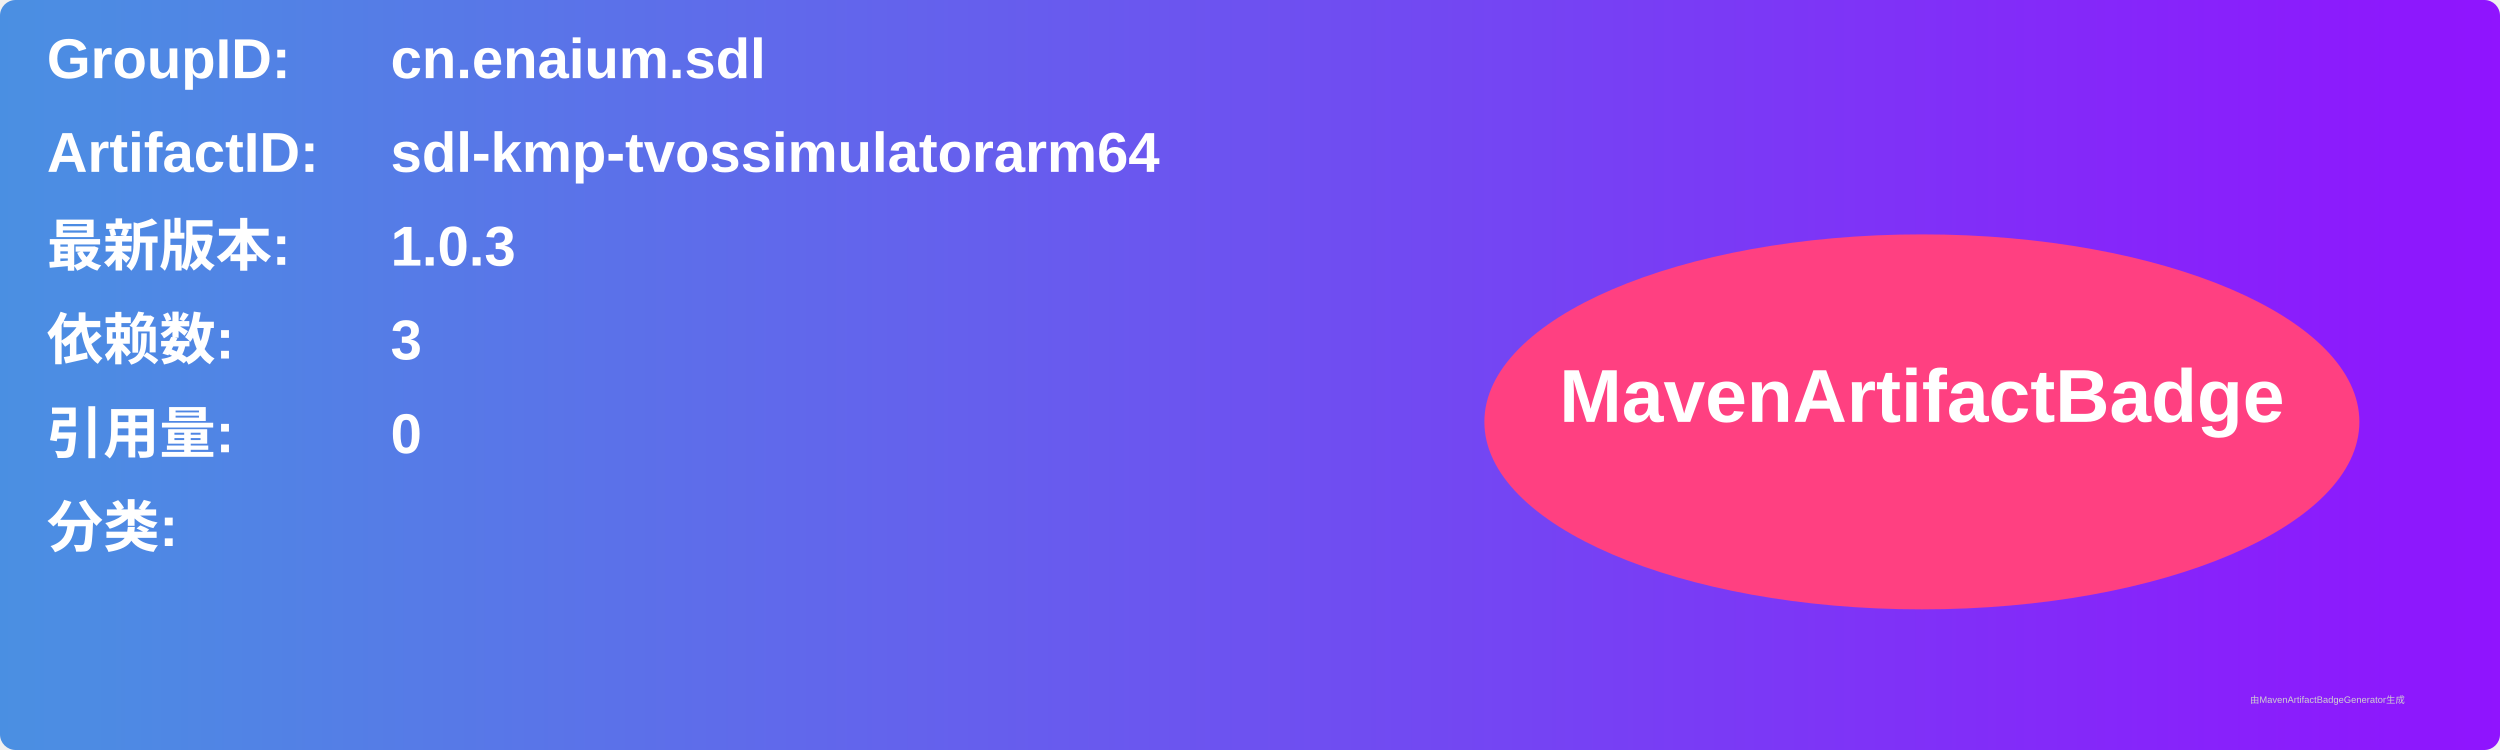
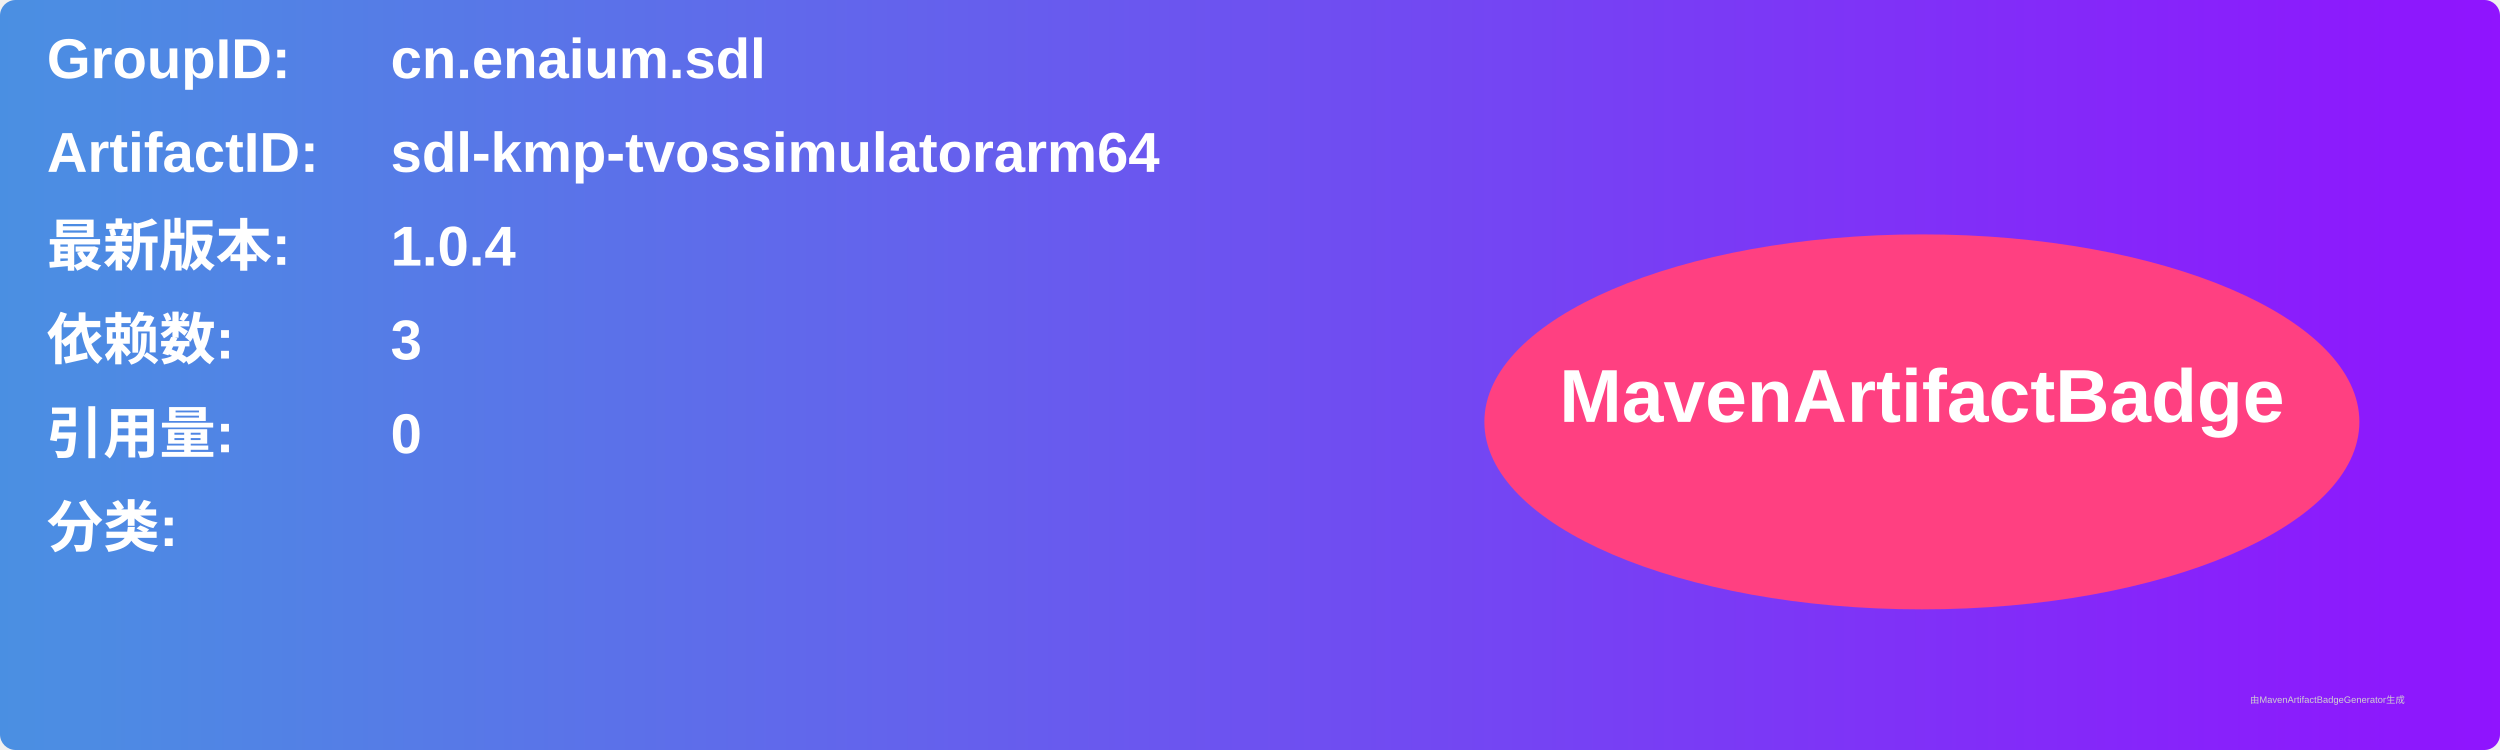
<svg xmlns="http://www.w3.org/2000/svg" width="800" height="240" viewBox="0 0 800 240">
  <linearGradient id="grad" x1="0%" y1="0%" x2="100%" y2="0%">
    <stop offset="0%" stop-color="#4a90e2" />
    <stop offset="100%" stop-color="#9013fe" />
  </linearGradient>
  <rect width="100%" height="100%" rx="5" ry="5" fill="url(#grad)" />
  <g transform="translate(15, 15)">
    <text x="0" y="10" font-family="Arial" font-size="18" fill="white" font-weight="bold" width="260">GroupID:</text>
    <text x="110" y="10" font-family="Arial" font-size="18" fill="white" font-weight="bold" width="460">cn.enaium.sdl</text>
    <text x="0" y="40" font-family="Arial" font-size="18" fill="white" font-weight="bold" width="260">ArtifactID:</text>
    <text x="110" y="40" font-family="Arial" font-size="18" fill="white" font-weight="bold" width="460">sdl-kmp-tvossimulatorarm64</text>
    <text x="0" y="70" font-family="Arial" font-size="18" fill="white" font-weight="bold">最新版本:</text>
    <text x="110" y="70" font-family="Arial" font-size="18" fill="white" font-weight="bold">
-       <tspan font-weight="bold">1.0.3</tspan>
+       <tspan font-weight="bold">1.0.4</tspan>
    </text>
    <text x="0" y="100" font-family="Arial" font-size="18" fill="white" font-weight="bold">依赖数: </text>
    <text x="110" y="100" font-family="Arial" font-size="18" fill="white">
      <tspan font-weight="bold">3</tspan>
    </text>
    <text x="0" y="130" font-family="Arial" font-size="18" fill="white" font-weight="bold">引用量: </text>
    <text x="110" y="130" font-family="Arial" font-size="18" fill="white">
      <tspan font-weight="bold">0</tspan>
    </text>
    <text x="0" y="160" font-family="Arial" font-size="18" fill="white" font-weight="bold">分类:</text>
    <text x="10" y="190" font-family="Arial" font-size="10" fill="white">
      <tspan font-weight="bold" />
    </text>
    <ellipse cx="600" cy="120" rx="140" ry="60" fill="#ff4081" />
    <text x="600" y="120" text-anchor="middle" font-family="Arial" font-size="24" fill="white" font-weight="bold">MavenArtifactBadge</text>
  </g>
  <text x="720" y="225" font-family="Arial" font-size="3" fill="#d0d0d0">由MavenArtifactBadgeGenerator生成</text>
</svg>
